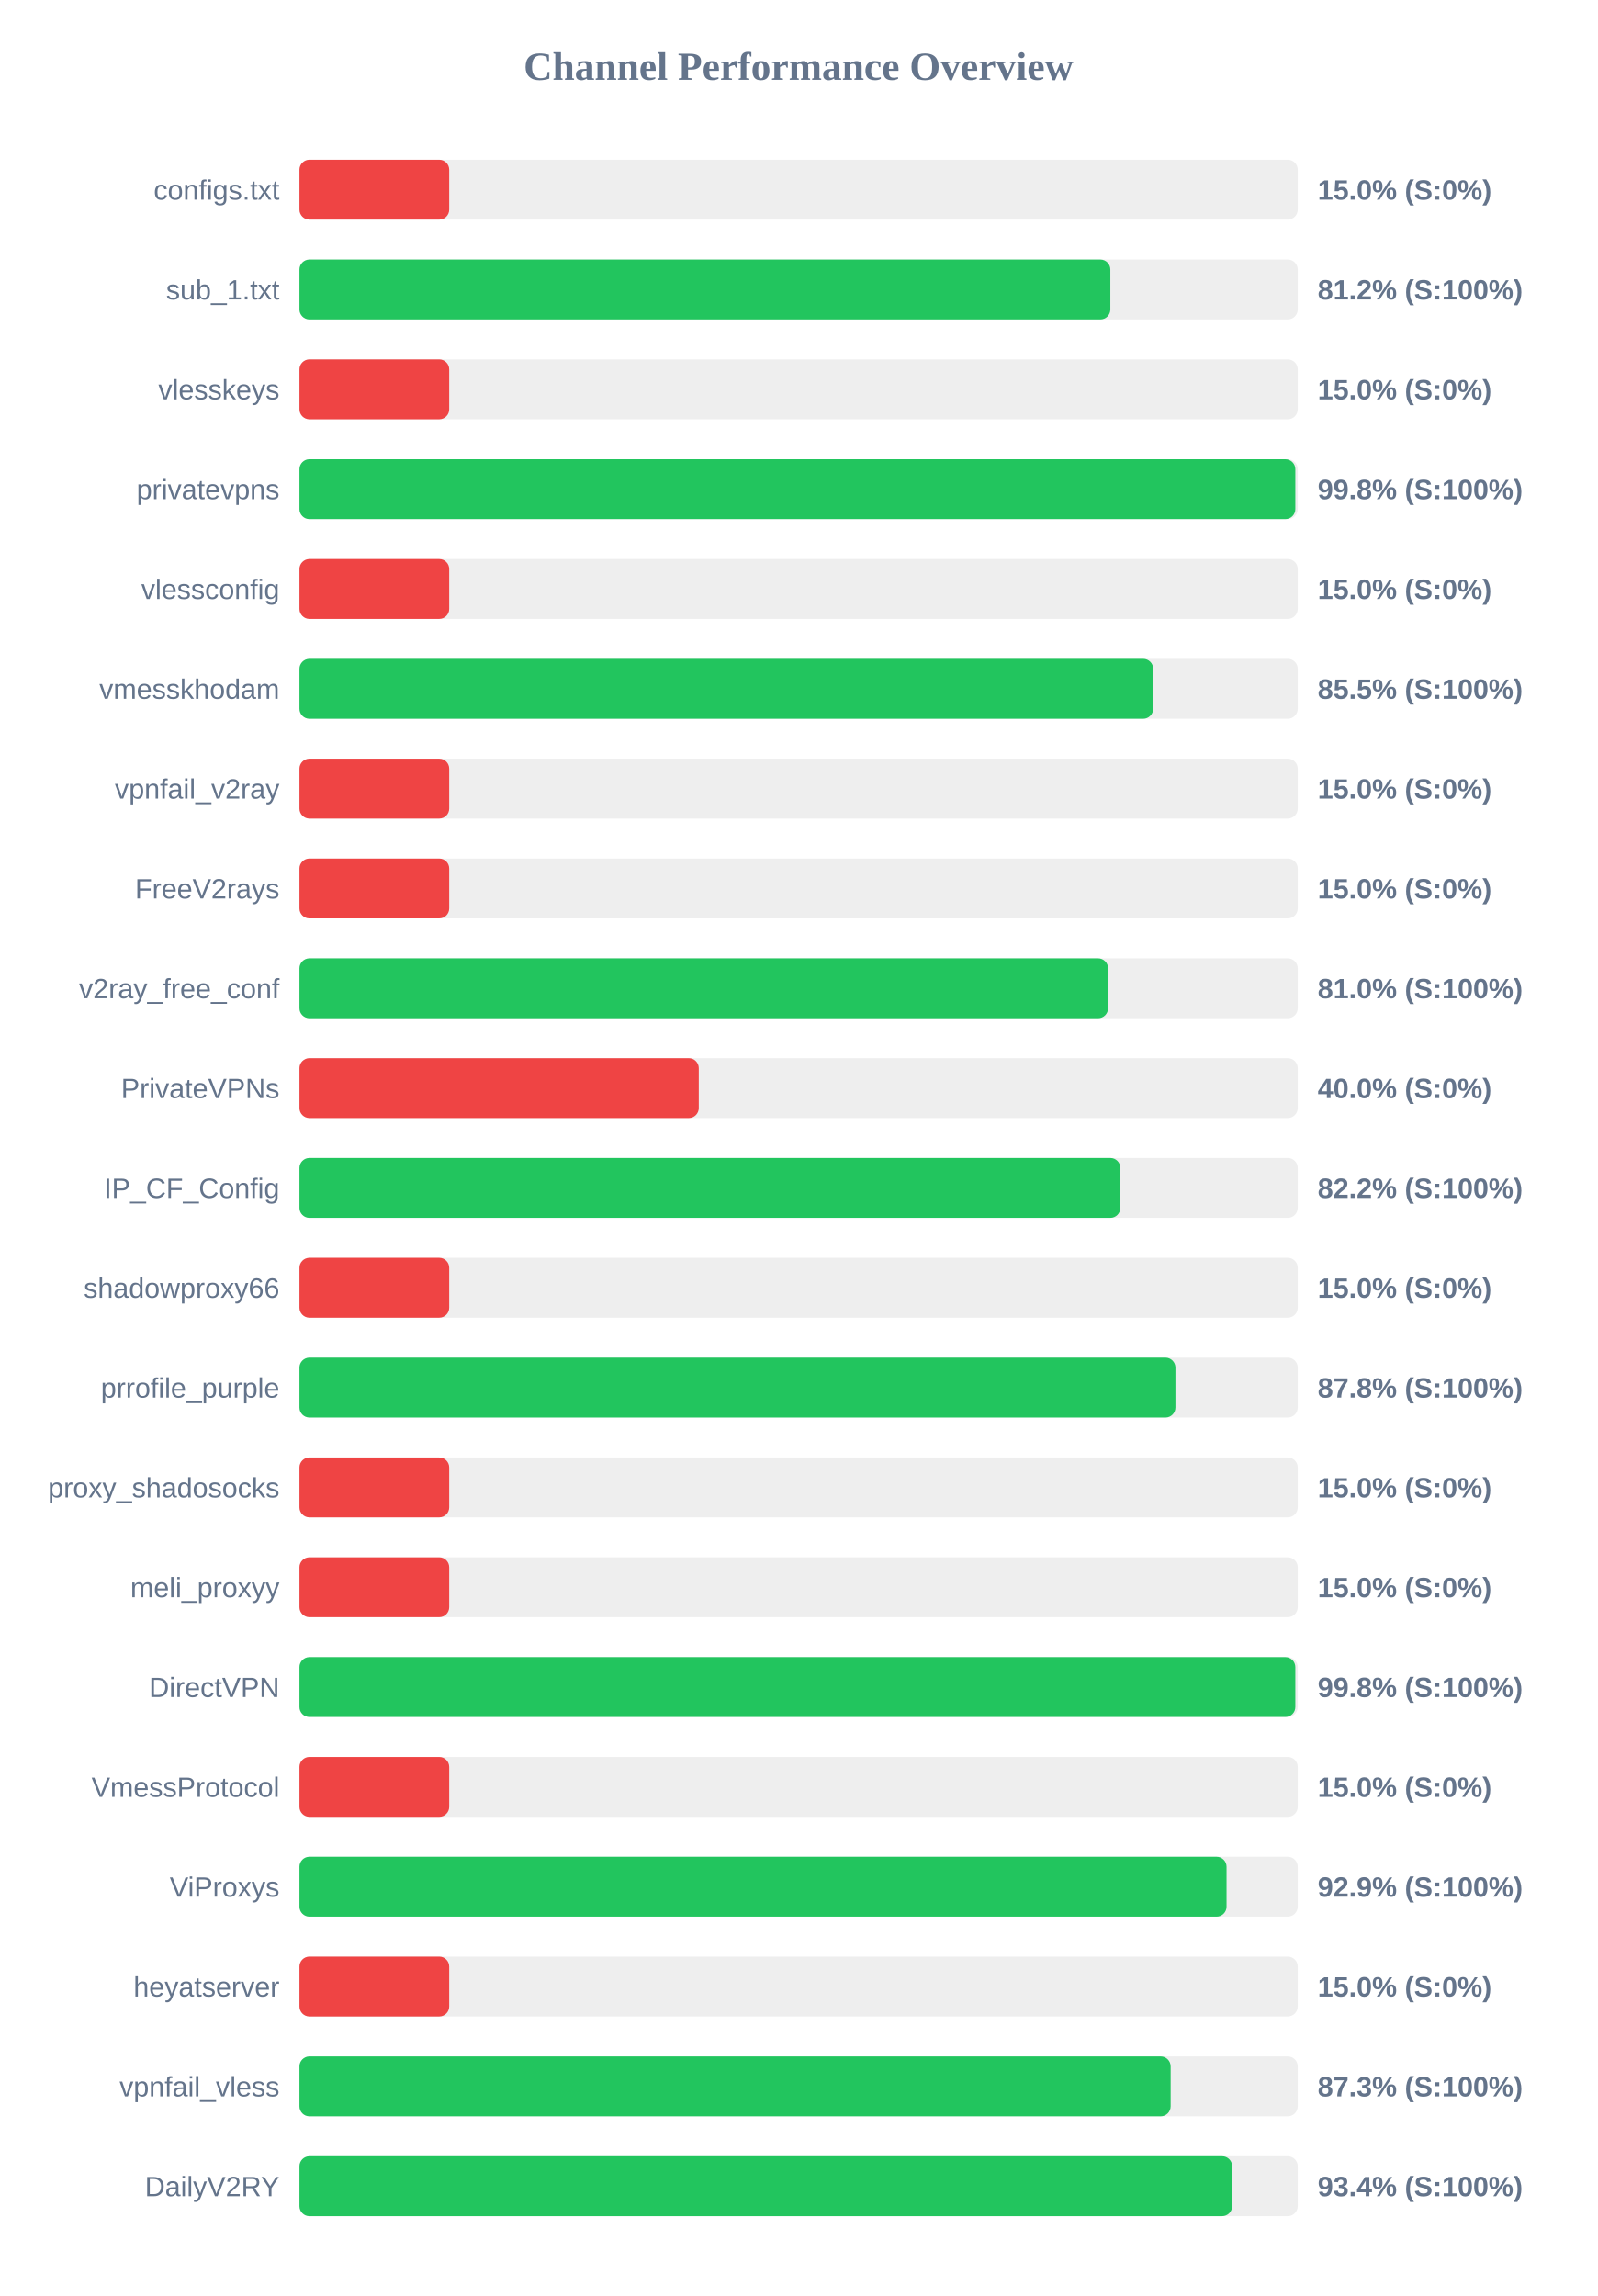
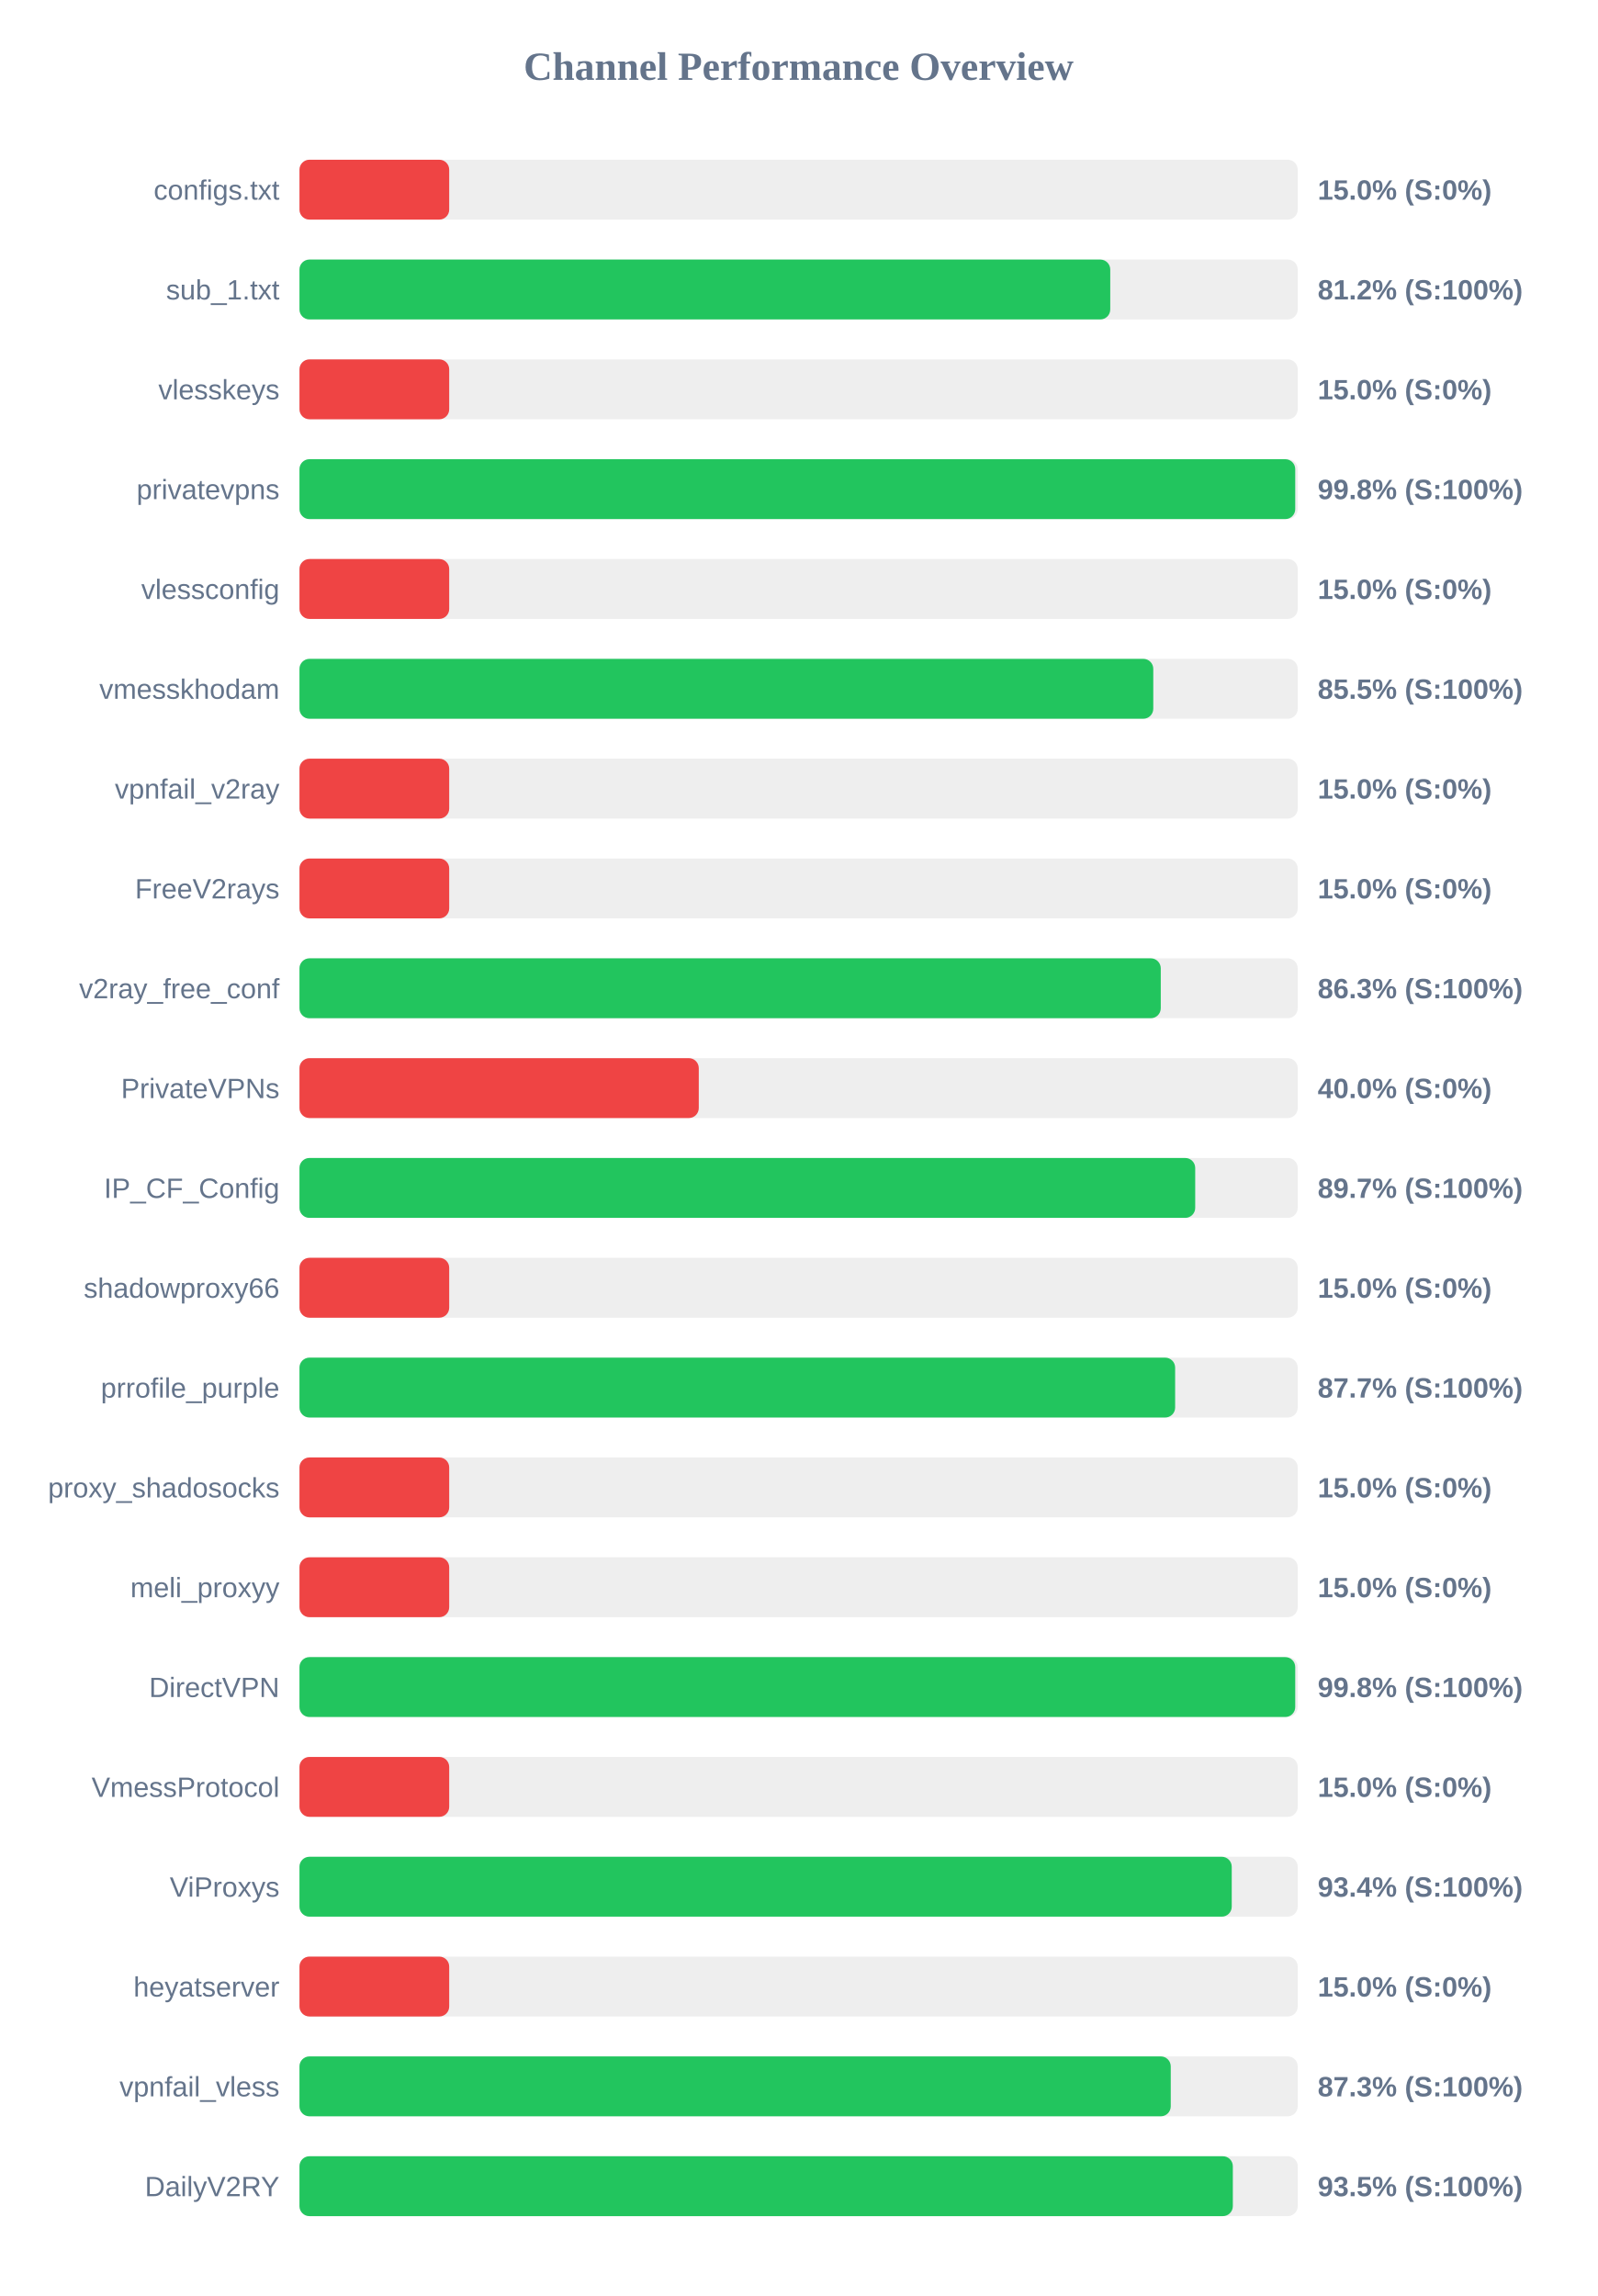
<svg xmlns="http://www.w3.org/2000/svg" width="800" height="1150" version="1.1">
  <style>
        .row { font: 14px Arial; fill: #64748b; }
        .score { font: bold 14px Arial; fill: #64748b; }
    </style>
  <text x="400" y="40" text-anchor="middle" font-size="20px" font-weight="bold" fill="#64748b">Channel Performance Overview</text>
  <rect x="150" y="80" width="500" height="30" fill="#eee" rx="5" />
  <rect x="150" y="80" width="75.0" height="30" fill="#ef4444" rx="5" />
  <text x="140" y="100" text-anchor="end" class="row">configs.txt</text>
  <text x="660" y="100" text-anchor="start" class="score">15.0% (S:0%)</text>
  <rect x="150" y="130" width="500" height="30" fill="#eee" rx="5" />
-   <rect x="150" y="130" width="406.15" height="30" fill="#22c55e" rx="5" />
+   <rect x="150" y="130" width="406.1" height="30" fill="#22c55e" rx="5" />
  <text x="140" y="150" text-anchor="end" class="row">sub_1.txt</text>
  <text x="660" y="150" text-anchor="start" class="score">81.2% (S:100%)</text>
  <rect x="150" y="180" width="500" height="30" fill="#eee" rx="5" />
  <rect x="150" y="180" width="75.0" height="30" fill="#ef4444" rx="5" />
  <text x="140" y="200" text-anchor="end" class="row">vlesskeys</text>
  <text x="660" y="200" text-anchor="start" class="score">15.0% (S:0%)</text>
  <rect x="150" y="230" width="500" height="30" fill="#eee" rx="5" />
-   <rect x="150" y="230" width="498.8" height="30" fill="#22c55e" rx="5" />
+   <rect x="150" y="230" width="498.75" height="30" fill="#22c55e" rx="5" />
  <text x="140" y="250" text-anchor="end" class="row">privatevpns</text>
  <text x="660" y="250" text-anchor="start" class="score">99.8% (S:100%)</text>
  <rect x="150" y="280" width="500" height="30" fill="#eee" rx="5" />
  <rect x="150" y="280" width="75.0" height="30" fill="#ef4444" rx="5" />
  <text x="140" y="300" text-anchor="end" class="row">vlessconfig</text>
  <text x="660" y="300" text-anchor="start" class="score">15.0% (S:0%)</text>
  <rect x="150" y="330" width="500" height="30" fill="#eee" rx="5" />
-   <rect x="150" y="330" width="427.6" height="30" fill="#22c55e" rx="5" />
+   <rect x="150" y="330" width="427.65" height="30" fill="#22c55e" rx="5" />
  <text x="140" y="350" text-anchor="end" class="row">vmesskhodam</text>
  <text x="660" y="350" text-anchor="start" class="score">85.5% (S:100%)</text>
  <rect x="150" y="380" width="500" height="30" fill="#eee" rx="5" />
  <rect x="150" y="380" width="75.0" height="30" fill="#ef4444" rx="5" />
  <text x="140" y="400" text-anchor="end" class="row">vpnfail_v2ray</text>
  <text x="660" y="400" text-anchor="start" class="score">15.0% (S:0%)</text>
  <rect x="150" y="430" width="500" height="30" fill="#eee" rx="5" />
  <rect x="150" y="430" width="75.0" height="30" fill="#ef4444" rx="5" />
  <text x="140" y="450" text-anchor="end" class="row">FreeV2rays</text>
  <text x="660" y="450" text-anchor="start" class="score">15.0% (S:0%)</text>
  <rect x="150" y="480" width="500" height="30" fill="#eee" rx="5" />
-   <rect x="150" y="480" width="405.0" height="30" fill="#22c55e" rx="5" />
+   <rect x="150" y="480" width="431.4" height="30" fill="#22c55e" rx="5" />
  <text x="140" y="500" text-anchor="end" class="row">v2ray_free_conf</text>
-   <text x="660" y="500" text-anchor="start" class="score">81.0% (S:100%)</text>
+   <text x="660" y="500" text-anchor="start" class="score">86.3% (S:100%)</text>
  <rect x="150" y="530" width="500" height="30" fill="#eee" rx="5" />
  <rect x="150" y="530" width="200.0" height="30" fill="#ef4444" rx="5" />
  <text x="140" y="550" text-anchor="end" class="row">PrivateVPNs</text>
  <text x="660" y="550" text-anchor="start" class="score">40.0% (S:0%)</text>
  <rect x="150" y="580" width="500" height="30" fill="#eee" rx="5" />
-   <rect x="150" y="580" width="411.15" height="30" fill="#22c55e" rx="5" />
+   <rect x="150" y="580" width="448.65" height="30" fill="#22c55e" rx="5" />
  <text x="140" y="600" text-anchor="end" class="row">IP_CF_Config</text>
-   <text x="660" y="600" text-anchor="start" class="score">82.2% (S:100%)</text>
+   <text x="660" y="600" text-anchor="start" class="score">89.7% (S:100%)</text>
  <rect x="150" y="630" width="500" height="30" fill="#eee" rx="5" />
  <rect x="150" y="630" width="75.0" height="30" fill="#ef4444" rx="5" />
  <text x="140" y="650" text-anchor="end" class="row">shadowproxy66</text>
  <text x="660" y="650" text-anchor="start" class="score">15.0% (S:0%)</text>
  <rect x="150" y="680" width="500" height="30" fill="#eee" rx="5" />
-   <rect x="150" y="680" width="438.75" height="30" fill="#22c55e" rx="5" />
+   <rect x="150" y="680" width="438.6" height="30" fill="#22c55e" rx="5" />
  <text x="140" y="700" text-anchor="end" class="row">prrofile_purple</text>
-   <text x="660" y="700" text-anchor="start" class="score">87.8% (S:100%)</text>
+   <text x="660" y="700" text-anchor="start" class="score">87.7% (S:100%)</text>
  <rect x="150" y="730" width="500" height="30" fill="#eee" rx="5" />
  <rect x="150" y="730" width="75.0" height="30" fill="#ef4444" rx="5" />
  <text x="140" y="750" text-anchor="end" class="row">proxy_shadosocks</text>
  <text x="660" y="750" text-anchor="start" class="score">15.0% (S:0%)</text>
  <rect x="150" y="780" width="500" height="30" fill="#eee" rx="5" />
  <rect x="150" y="780" width="75.0" height="30" fill="#ef4444" rx="5" />
  <text x="140" y="800" text-anchor="end" class="row">meli_proxyy</text>
  <text x="660" y="800" text-anchor="start" class="score">15.0% (S:0%)</text>
  <rect x="150" y="830" width="500" height="30" fill="#eee" rx="5" />
-   <rect x="150" y="830" width="498.8" height="30" fill="#22c55e" rx="5" />
+   <rect x="150" y="830" width="498.75" height="30" fill="#22c55e" rx="5" />
  <text x="140" y="850" text-anchor="end" class="row">DirectVPN</text>
  <text x="660" y="850" text-anchor="start" class="score">99.8% (S:100%)</text>
  <rect x="150" y="880" width="500" height="30" fill="#eee" rx="5" />
  <rect x="150" y="880" width="75.0" height="30" fill="#ef4444" rx="5" />
  <text x="140" y="900" text-anchor="end" class="row">VmessProtocol</text>
  <text x="660" y="900" text-anchor="start" class="score">15.0% (S:0%)</text>
  <rect x="150" y="930" width="500" height="30" fill="#eee" rx="5" />
-   <rect x="150" y="930" width="464.35" height="30" fill="#22c55e" rx="5" />
+   <rect x="150" y="930" width="466.95" height="30" fill="#22c55e" rx="5" />
  <text x="140" y="950" text-anchor="end" class="row">ViProxys</text>
-   <text x="660" y="950" text-anchor="start" class="score">92.9% (S:100%)</text>
+   <text x="660" y="950" text-anchor="start" class="score">93.4% (S:100%)</text>
  <rect x="150" y="980" width="500" height="30" fill="#eee" rx="5" />
  <rect x="150" y="980" width="75.0" height="30" fill="#ef4444" rx="5" />
  <text x="140" y="1000" text-anchor="end" class="row">heyatserver</text>
  <text x="660" y="1000" text-anchor="start" class="score">15.0% (S:0%)</text>
  <rect x="150" y="1030" width="500" height="30" fill="#eee" rx="5" />
-   <rect x="150" y="1030" width="436.35" height="30" fill="#22c55e" rx="5" />
+   <rect x="150" y="1030" width="436.4" height="30" fill="#22c55e" rx="5" />
  <text x="140" y="1050" text-anchor="end" class="row">vpnfail_vless</text>
  <text x="660" y="1050" text-anchor="start" class="score">87.3% (S:100%)</text>
  <rect x="150" y="1080" width="500" height="30" fill="#eee" rx="5" />
-   <rect x="150" y="1080" width="467.15" height="30" fill="#22c55e" rx="5" />
+   <rect x="150" y="1080" width="467.5" height="30" fill="#22c55e" rx="5" />
  <text x="140" y="1100" text-anchor="end" class="row">DailyV2RY</text>
-   <text x="660" y="1100" text-anchor="start" class="score">93.4% (S:100%)</text>
+   <text x="660" y="1100" text-anchor="start" class="score">93.5% (S:100%)</text>
</svg>
